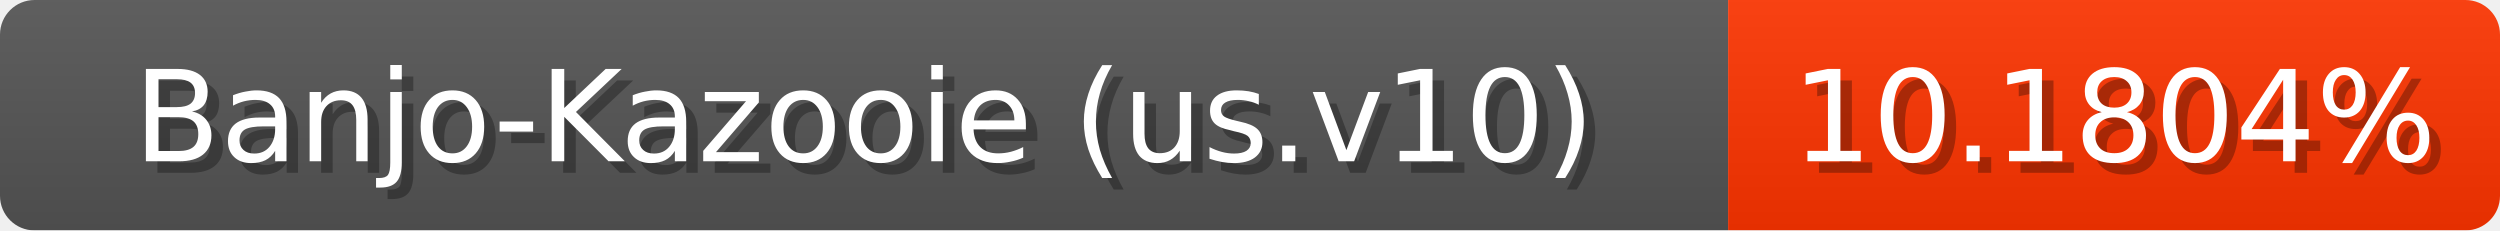
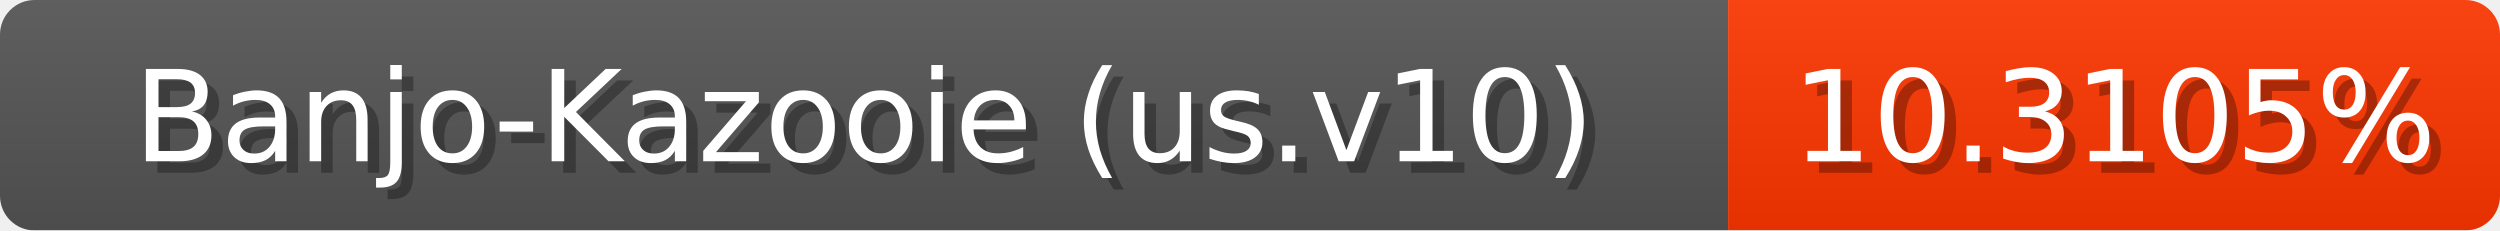
<svg xmlns="http://www.w3.org/2000/svg" width="217" height="20">
  <linearGradient id="b" x2="0" y2="100%">
    <stop offset="0" stop-color="#bbb" stop-opacity=".1" />
    <stop offset="1" stop-opacity=".1" />
  </linearGradient>
  <mask id="anybadge_1">
    <rect width="217" height="20" rx="3" fill="#fff" />
  </mask>
  <g mask="url(#anybadge_1)">
    <path fill="#555" d="M0 0h150v20H0z" />
-     <path fill="#ff3400" d="M150 0h67v20H150z" />
+     <path fill="#ff3500" d="M150 0h67v20H150z" />
    <path fill="url(#b)" d="M0 0h217v20H0z" />
  </g>
  <g fill="#fff" text-anchor="middle" font-family="DejaVu Sans,Verdana,Geneva,sans-serif" font-size="11">
    <text x="76.0" y="15" fill="#010101" fill-opacity=".3">Banjo-Kazooie (us.v10)</text>
    <text x="75.0" y="14">Banjo-Kazooie (us.v10)</text>
  </g>
  <g fill="#fff" text-anchor="middle" font-family="DejaVu Sans,Verdana,Geneva,sans-serif" font-size="11">
-     <text x="184.5" y="15" fill="#010101" fill-opacity=".3">10.1804%</text>
-     <text x="183.5" y="14">10.1804%</text>
+     <text x="184.5" y="15" fill="#010101" fill-opacity=".3">10.3105%</text>
+     <text x="183.5" y="14">10.3105%</text>
  </g>
</svg>
